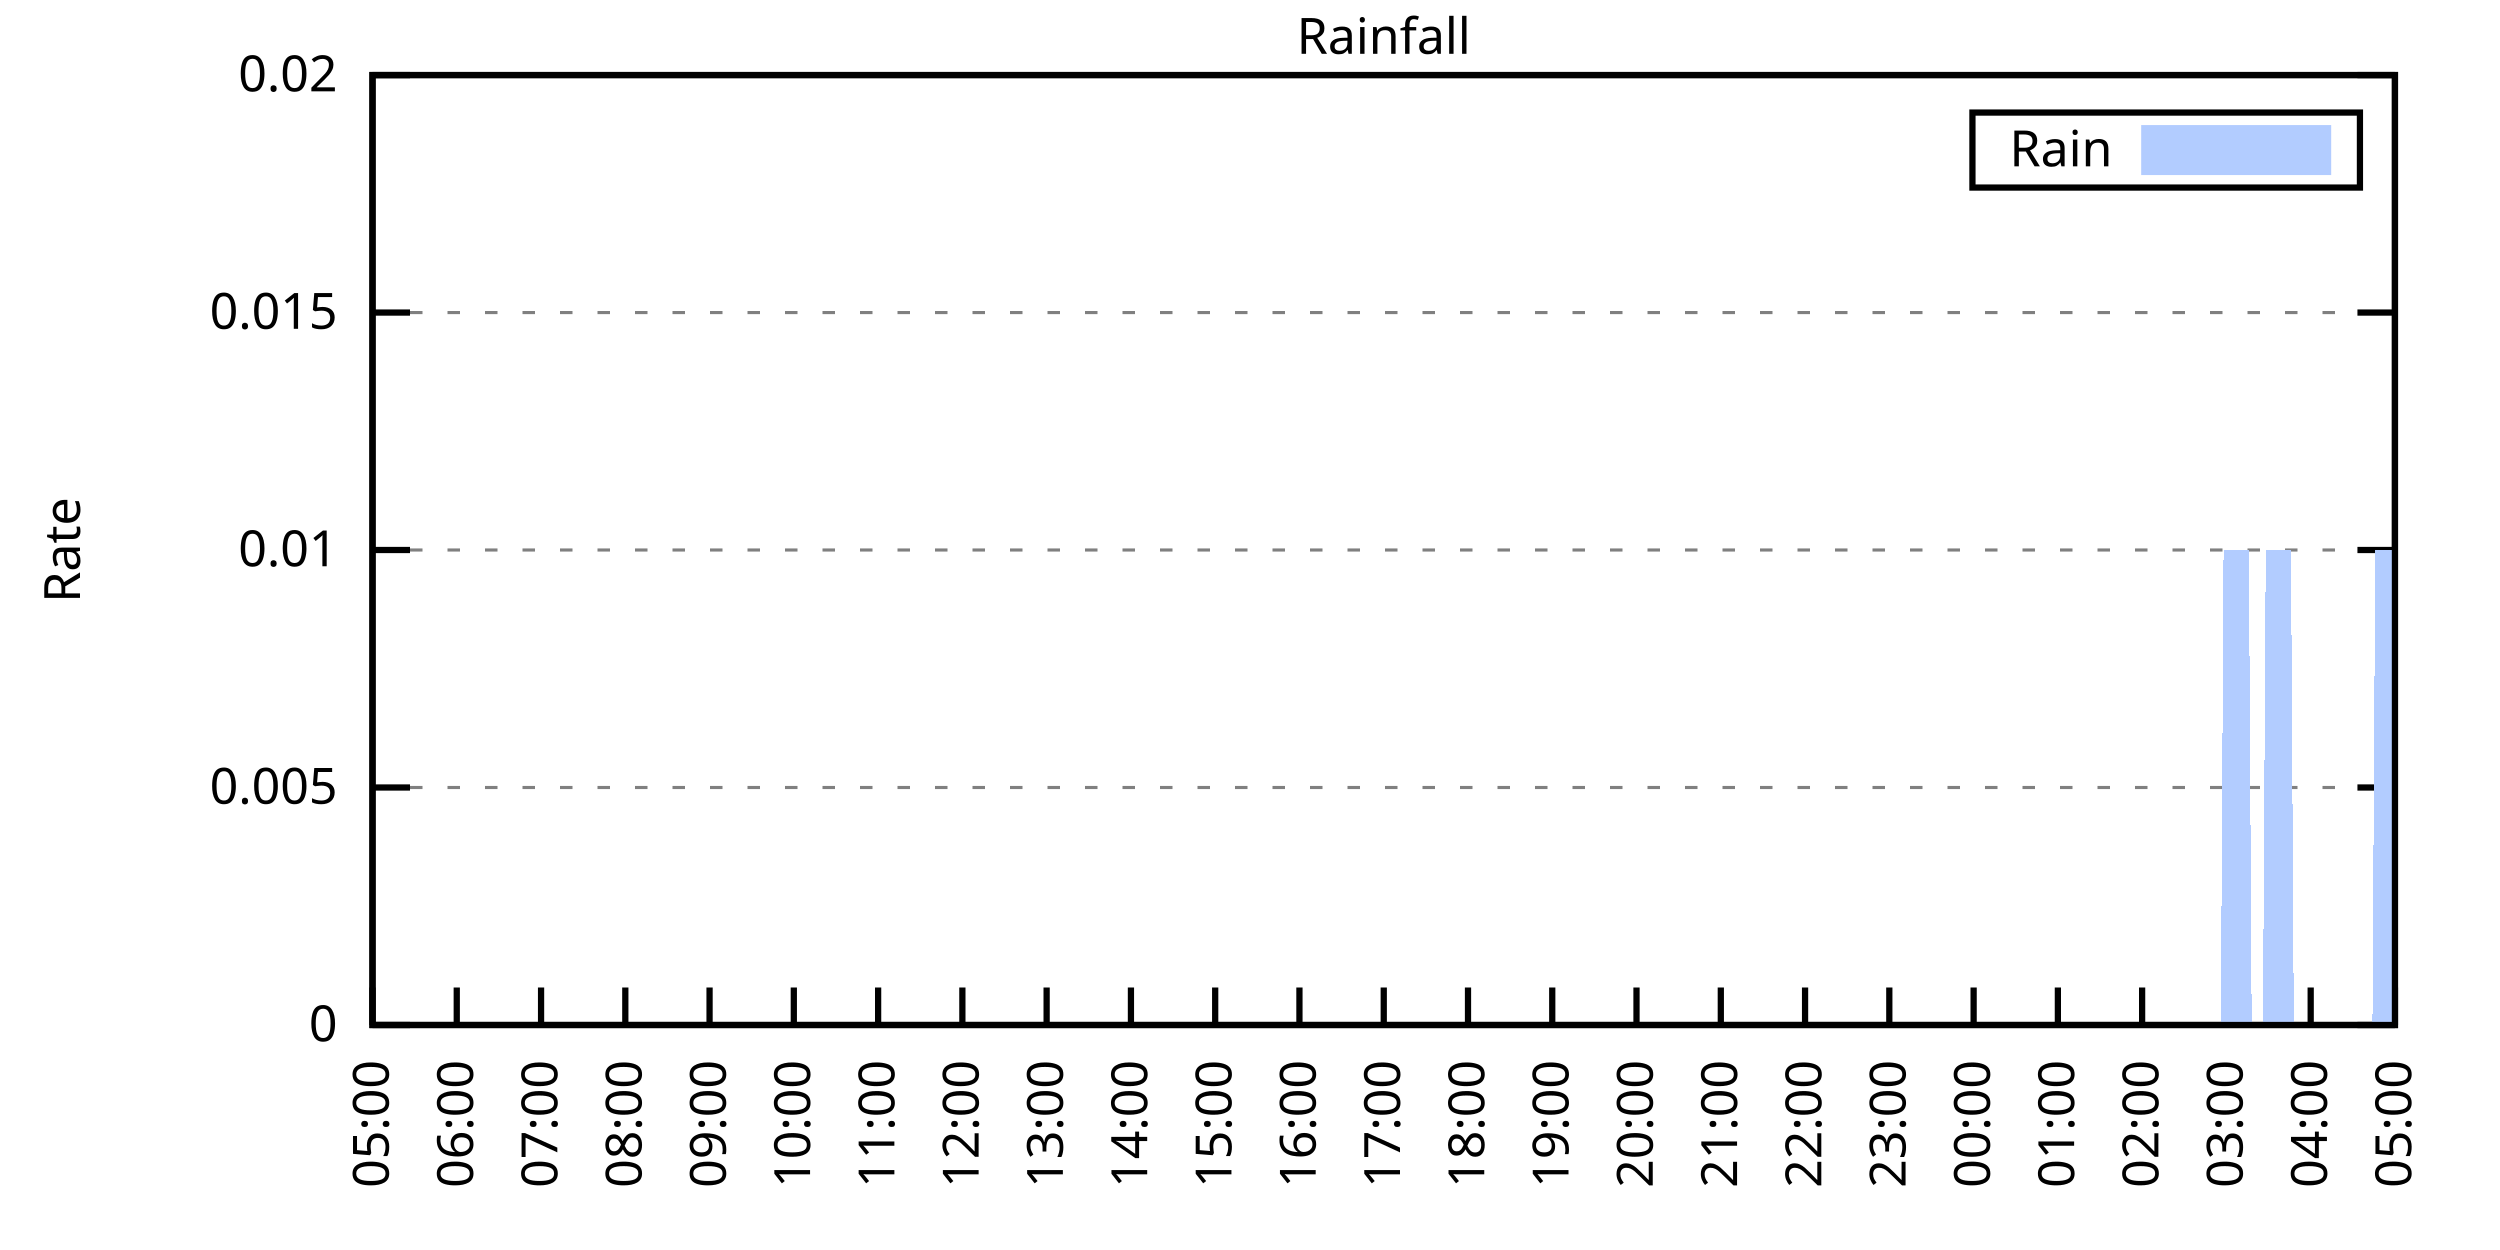
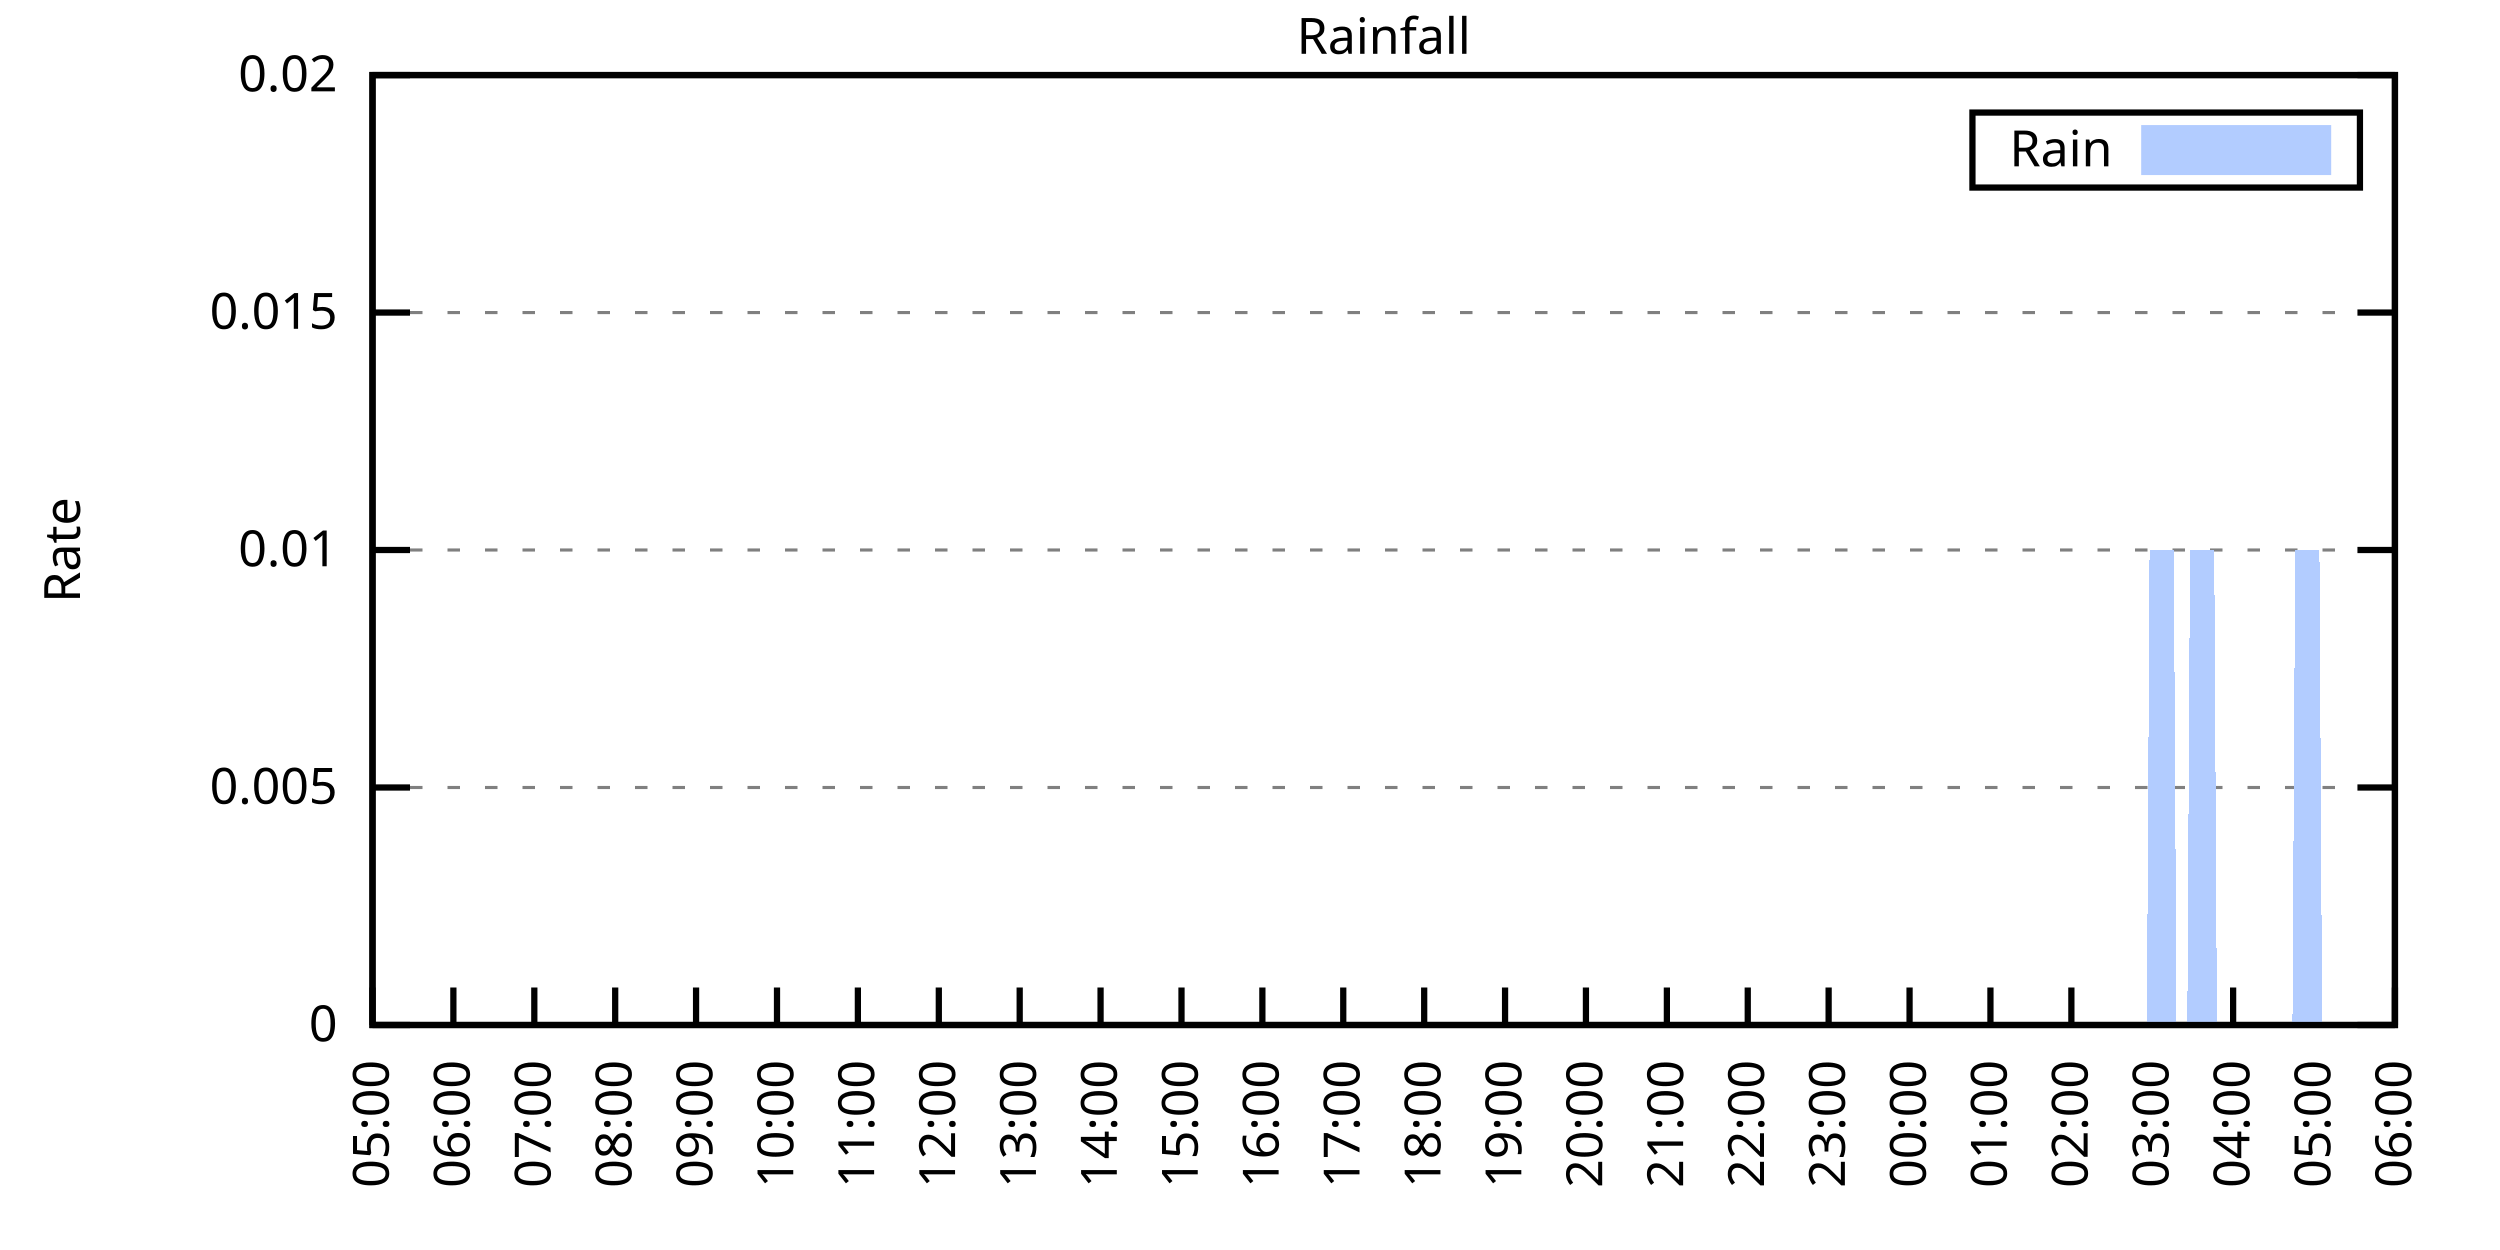
<svg xmlns="http://www.w3.org/2000/svg" xmlns:xlink="http://www.w3.org/1999/xlink" width="400" height="200" viewBox="0 0 400 200">
  <g id="gnuplot_canvas">
    <rect x="0" y="0" width="400" height="200" fill="none" />
    <defs>
      <circle id="gpDot" r="0.5" stroke-width="0.5" stroke="currentColor" />
      <path id="gpPt0" stroke-width="0.333" stroke="currentColor" d="M-1,0 h2 M0,-1 v2" />
      <path id="gpPt1" stroke-width="0.333" stroke="currentColor" d="M-1,-1 L1,1 M1,-1 L-1,1" />
      <path id="gpPt2" stroke-width="0.333" stroke="currentColor" d="M-1,0 L1,0 M0,-1 L0,1 M-1,-1 L1,1 M-1,1 L1,-1" />
      <rect id="gpPt3" stroke-width="0.333" stroke="currentColor" x="-1" y="-1" width="2" height="2" />
      <rect id="gpPt4" stroke-width="0.333" stroke="currentColor" fill="currentColor" x="-1" y="-1" width="2" height="2" />
      <circle id="gpPt5" stroke-width="0.333" stroke="currentColor" cx="0" cy="0" r="1" />
      <use xlink:href="#gpPt5" id="gpPt6" fill="currentColor" stroke="none" />
      <path id="gpPt7" stroke-width="0.333" stroke="currentColor" d="M0,-1.33 L-1.33,0.67 L1.33,0.67 z" />
      <use xlink:href="#gpPt7" id="gpPt8" fill="currentColor" stroke="none" />
      <use xlink:href="#gpPt7" id="gpPt9" stroke="currentColor" transform="rotate(180)" />
      <use xlink:href="#gpPt9" id="gpPt10" fill="currentColor" stroke="none" />
      <use xlink:href="#gpPt3" id="gpPt11" stroke="currentColor" transform="rotate(45)" />
      <use xlink:href="#gpPt11" id="gpPt12" fill="currentColor" stroke="none" />
      <path id="gpPt13" stroke-width="0.333" stroke="currentColor" d="M0,1.330 L1.265,0.411 L0.782,-1.067 L-0.782,-1.076 L-1.265,0.411 z" />
      <use xlink:href="#gpPt13" id="gpPt14" fill="currentColor" stroke="none" />
      <filter id="textbox" filterUnits="objectBoundingBox" x="0" y="0" height="1" width="1">
        <feFlood flood-color="white" flood-opacity="1" result="bgnd" />
        <feComposite in="SourceGraphic" in2="bgnd" operator="atop" />
      </filter>
      <filter id="greybox" filterUnits="objectBoundingBox" x="0" y="0" height="1" width="1">
        <feFlood flood-color="lightgrey" flood-opacity="1" result="grey" />
        <feComposite in="SourceGraphic" in2="grey" operator="atop" />
      </filter>
    </defs>
    <g fill="none" color="white" stroke="currentColor" stroke-width="1.00" stroke-linecap="butt" stroke-linejoin="miter">
</g>
    <g fill="none" color="black" stroke="currentColor" stroke-width="1.00" stroke-linecap="butt" stroke-linejoin="miter">
      <g stroke="none" shape-rendering="crispEdges">
        <polygon fill="rgb(255, 255, 255)" points="59.60,164.00 383.18,164.00 383.18,12.02 59.60,12.02 " />
      </g>
    </g>
    <g fill="none" color="black" stroke="currentColor" stroke-width="1.00" stroke-linecap="butt" stroke-linejoin="miter">
</g>
    <g fill="none" color="black" stroke="black" stroke-width="0.50" stroke-linecap="butt" stroke-linejoin="miter">
</g>
    <g fill="none" color="gray" stroke="currentColor" stroke-width="0.50" stroke-linecap="butt" stroke-linejoin="miter">
      <path stroke="gray" stroke-dasharray="2,4" class="gridline" d="M59.60,164.00 L383.19,164.00  " />
    </g>
    <g fill="none" color="gray" stroke="gray" stroke-width="1.00" stroke-linecap="butt" stroke-linejoin="miter">
</g>
    <g fill="none" color="black" stroke="currentColor" stroke-width="1.00" stroke-linecap="butt" stroke-linejoin="miter">
      <path stroke="black" d="M59.60,164.00 L65.60,164.00 M383.19,164.00 L377.19,164.00  " />
      <g transform="translate(54.00,166.60)" stroke="none" fill="black" font-family="Sans" font-size="8.00" text-anchor="end">
        <text>
          <tspan font-family="Sans"> 0</tspan>
        </text>
      </g>
    </g>
    <g fill="none" color="black" stroke="currentColor" stroke-width="1.00" stroke-linecap="butt" stroke-linejoin="miter">
</g>
    <g fill="none" color="black" stroke="black" stroke-width="0.50" stroke-linecap="butt" stroke-linejoin="miter">
</g>
    <g fill="none" color="gray" stroke="currentColor" stroke-width="0.50" stroke-linecap="butt" stroke-linejoin="miter">
      <path stroke="gray" stroke-dasharray="2,4" class="gridline" d="M59.60,126.00 L383.19,126.00  " />
    </g>
    <g fill="none" color="gray" stroke="gray" stroke-width="1.00" stroke-linecap="butt" stroke-linejoin="miter">
</g>
    <g fill="none" color="black" stroke="currentColor" stroke-width="1.00" stroke-linecap="butt" stroke-linejoin="miter">
      <path stroke="black" d="M59.60,126.00 L65.60,126.00 M383.19,126.00 L377.19,126.00  " />
      <g transform="translate(54.00,128.60)" stroke="none" fill="black" font-family="Sans" font-size="8.00" text-anchor="end">
        <text>
          <tspan font-family="Sans"> 0.005</tspan>
        </text>
      </g>
    </g>
    <g fill="none" color="black" stroke="currentColor" stroke-width="1.00" stroke-linecap="butt" stroke-linejoin="miter">
</g>
    <g fill="none" color="black" stroke="black" stroke-width="0.50" stroke-linecap="butt" stroke-linejoin="miter">
</g>
    <g fill="none" color="gray" stroke="currentColor" stroke-width="0.50" stroke-linecap="butt" stroke-linejoin="miter">
      <path stroke="gray" stroke-dasharray="2,4" class="gridline" d="M59.60,88.00 L383.19,88.00  " />
    </g>
    <g fill="none" color="gray" stroke="gray" stroke-width="1.00" stroke-linecap="butt" stroke-linejoin="miter">
</g>
    <g fill="none" color="black" stroke="currentColor" stroke-width="1.00" stroke-linecap="butt" stroke-linejoin="miter">
      <path stroke="black" d="M59.60,88.00 L65.60,88.00 M383.19,88.00 L377.19,88.00  " />
      <g transform="translate(54.00,90.60)" stroke="none" fill="black" font-family="Sans" font-size="8.00" text-anchor="end">
        <text>
          <tspan font-family="Sans"> 0.01</tspan>
        </text>
      </g>
    </g>
    <g fill="none" color="black" stroke="currentColor" stroke-width="1.00" stroke-linecap="butt" stroke-linejoin="miter">
</g>
    <g fill="none" color="black" stroke="black" stroke-width="0.50" stroke-linecap="butt" stroke-linejoin="miter">
</g>
    <g fill="none" color="gray" stroke="currentColor" stroke-width="0.50" stroke-linecap="butt" stroke-linejoin="miter">
      <path stroke="gray" stroke-dasharray="2,4" class="gridline" d="M59.60,50.01 L383.19,50.01  " />
    </g>
    <g fill="none" color="gray" stroke="gray" stroke-width="1.00" stroke-linecap="butt" stroke-linejoin="miter">
</g>
    <g fill="none" color="black" stroke="currentColor" stroke-width="1.00" stroke-linecap="butt" stroke-linejoin="miter">
      <path stroke="black" d="M59.60,50.01 L65.60,50.01 M383.19,50.01 L377.19,50.01  " />
      <g transform="translate(54.00,52.61)" stroke="none" fill="black" font-family="Sans" font-size="8.00" text-anchor="end">
        <text>
          <tspan font-family="Sans"> 0.015</tspan>
        </text>
      </g>
    </g>
    <g fill="none" color="black" stroke="currentColor" stroke-width="1.00" stroke-linecap="butt" stroke-linejoin="miter">
</g>
    <g fill="none" color="black" stroke="black" stroke-width="0.50" stroke-linecap="butt" stroke-linejoin="miter">
</g>
    <g fill="none" color="gray" stroke="currentColor" stroke-width="0.50" stroke-linecap="butt" stroke-linejoin="miter">
      <path stroke="gray" stroke-dasharray="2,4" class="gridline" d="M59.60,12.01 L383.19,12.01  " />
    </g>
    <g fill="none" color="gray" stroke="gray" stroke-width="1.00" stroke-linecap="butt" stroke-linejoin="miter">
</g>
    <g fill="none" color="black" stroke="currentColor" stroke-width="1.00" stroke-linecap="butt" stroke-linejoin="miter">
      <path stroke="black" d="M59.60,12.01 L65.60,12.01 M383.19,12.01 L377.19,12.01  " />
      <g transform="translate(54.00,14.61)" stroke="none" fill="black" font-family="Sans" font-size="8.00" text-anchor="end">
        <text>
          <tspan font-family="Sans"> 0.02</tspan>
        </text>
      </g>
    </g>
    <g fill="none" color="black" stroke="currentColor" stroke-width="1.00" stroke-linecap="butt" stroke-linejoin="miter">
      <path stroke="black" d="M59.60,164.00 L59.60,158.00  " />
      <g transform="translate(62.20,169.60) rotate(270.00)" stroke="none" fill="black" font-family="Sans" font-size="8.00" text-anchor="end">
        <text>
          <tspan font-family="Sans">05:00</tspan>
        </text>
      </g>
    </g>
    <g fill="none" color="black" stroke="currentColor" stroke-width="1.00" stroke-linecap="butt" stroke-linejoin="miter">
-       <path stroke="black" d="M73.08,164.00 L73.08,158.00  " />
-       <g transform="translate(75.68,169.60) rotate(270.00)" stroke="none" fill="black" font-family="Sans" font-size="8.00" text-anchor="end">
+       <path stroke="black" d="M72.54,164.00 L72.54,158.00  " />
+       <g transform="translate(75.14,169.60) rotate(270.00)" stroke="none" fill="black" font-family="Sans" font-size="8.00" text-anchor="end">
        <text>
          <tspan font-family="Sans">06:00</tspan>
        </text>
      </g>
    </g>
    <g fill="none" color="black" stroke="currentColor" stroke-width="1.00" stroke-linecap="butt" stroke-linejoin="miter">
-       <path stroke="black" d="M86.57,164.00 L86.57,158.00  " />
-       <g transform="translate(89.17,169.60) rotate(270.00)" stroke="none" fill="black" font-family="Sans" font-size="8.00" text-anchor="end">
+       <path stroke="black" d="M85.49,164.00 L85.49,158.00  " />
+       <g transform="translate(88.09,169.60) rotate(270.00)" stroke="none" fill="black" font-family="Sans" font-size="8.00" text-anchor="end">
        <text>
          <tspan font-family="Sans">07:00</tspan>
        </text>
      </g>
    </g>
    <g fill="none" color="black" stroke="currentColor" stroke-width="1.00" stroke-linecap="butt" stroke-linejoin="miter">
-       <path stroke="black" d="M100.05,164.00 L100.05,158.00  " />
-       <g transform="translate(102.65,169.60) rotate(270.00)" stroke="none" fill="black" font-family="Sans" font-size="8.00" text-anchor="end">
+       <path stroke="black" d="M98.43,164.00 L98.43,158.00  " />
+       <g transform="translate(101.03,169.60) rotate(270.00)" stroke="none" fill="black" font-family="Sans" font-size="8.00" text-anchor="end">
        <text>
          <tspan font-family="Sans">08:00</tspan>
        </text>
      </g>
    </g>
    <g fill="none" color="black" stroke="currentColor" stroke-width="1.00" stroke-linecap="butt" stroke-linejoin="miter">
-       <path stroke="black" d="M113.53,164.00 L113.53,158.00  " />
-       <g transform="translate(116.13,169.60) rotate(270.00)" stroke="none" fill="black" font-family="Sans" font-size="8.00" text-anchor="end">
+       <path stroke="black" d="M111.37,164.00 L111.37,158.00  " />
+       <g transform="translate(113.97,169.60) rotate(270.00)" stroke="none" fill="black" font-family="Sans" font-size="8.00" text-anchor="end">
        <text>
          <tspan font-family="Sans">09:00</tspan>
        </text>
      </g>
    </g>
    <g fill="none" color="black" stroke="currentColor" stroke-width="1.00" stroke-linecap="butt" stroke-linejoin="miter">
-       <path stroke="black" d="M127.01,164.00 L127.01,158.00  " />
-       <g transform="translate(129.61,169.60) rotate(270.00)" stroke="none" fill="black" font-family="Sans" font-size="8.00" text-anchor="end">
+       <path stroke="black" d="M124.32,164.00 L124.32,158.00  " />
+       <g transform="translate(126.92,169.60) rotate(270.00)" stroke="none" fill="black" font-family="Sans" font-size="8.00" text-anchor="end">
        <text>
          <tspan font-family="Sans">10:00</tspan>
        </text>
      </g>
    </g>
    <g fill="none" color="black" stroke="currentColor" stroke-width="1.00" stroke-linecap="butt" stroke-linejoin="miter">
-       <path stroke="black" d="M140.50,164.00 L140.50,158.00  " />
-       <g transform="translate(143.10,169.60) rotate(270.00)" stroke="none" fill="black" font-family="Sans" font-size="8.00" text-anchor="end">
+       <path stroke="black" d="M137.26,164.00 L137.26,158.00  " />
+       <g transform="translate(139.86,169.60) rotate(270.00)" stroke="none" fill="black" font-family="Sans" font-size="8.00" text-anchor="end">
        <text>
          <tspan font-family="Sans">11:00</tspan>
        </text>
      </g>
    </g>
    <g fill="none" color="black" stroke="currentColor" stroke-width="1.00" stroke-linecap="butt" stroke-linejoin="miter">
-       <path stroke="black" d="M153.98,164.00 L153.98,158.00  " />
-       <g transform="translate(156.58,169.60) rotate(270.00)" stroke="none" fill="black" font-family="Sans" font-size="8.00" text-anchor="end">
+       <path stroke="black" d="M150.21,164.00 L150.21,158.00  " />
+       <g transform="translate(152.81,169.60) rotate(270.00)" stroke="none" fill="black" font-family="Sans" font-size="8.00" text-anchor="end">
        <text>
          <tspan font-family="Sans">12:00</tspan>
        </text>
      </g>
    </g>
    <g fill="none" color="black" stroke="currentColor" stroke-width="1.00" stroke-linecap="butt" stroke-linejoin="miter">
-       <path stroke="black" d="M167.46,164.00 L167.46,158.00  " />
-       <g transform="translate(170.06,169.60) rotate(270.00)" stroke="none" fill="black" font-family="Sans" font-size="8.00" text-anchor="end">
+       <path stroke="black" d="M163.15,164.00 L163.15,158.00  " />
+       <g transform="translate(165.75,169.60) rotate(270.00)" stroke="none" fill="black" font-family="Sans" font-size="8.00" text-anchor="end">
        <text>
          <tspan font-family="Sans">13:00</tspan>
        </text>
      </g>
    </g>
    <g fill="none" color="black" stroke="currentColor" stroke-width="1.00" stroke-linecap="butt" stroke-linejoin="miter">
-       <path stroke="black" d="M180.95,164.00 L180.95,158.00  " />
-       <g transform="translate(183.55,169.60) rotate(270.00)" stroke="none" fill="black" font-family="Sans" font-size="8.00" text-anchor="end">
+       <path stroke="black" d="M176.09,164.00 L176.09,158.00  " />
+       <g transform="translate(178.69,169.60) rotate(270.00)" stroke="none" fill="black" font-family="Sans" font-size="8.00" text-anchor="end">
        <text>
          <tspan font-family="Sans">14:00</tspan>
        </text>
      </g>
    </g>
    <g fill="none" color="black" stroke="currentColor" stroke-width="1.00" stroke-linecap="butt" stroke-linejoin="miter">
-       <path stroke="black" d="M194.43,164.00 L194.43,158.00  " />
-       <g transform="translate(197.03,169.60) rotate(270.00)" stroke="none" fill="black" font-family="Sans" font-size="8.00" text-anchor="end">
+       <path stroke="black" d="M189.04,164.00 L189.04,158.00  " />
+       <g transform="translate(191.64,169.60) rotate(270.00)" stroke="none" fill="black" font-family="Sans" font-size="8.00" text-anchor="end">
        <text>
          <tspan font-family="Sans">15:00</tspan>
        </text>
      </g>
    </g>
    <g fill="none" color="black" stroke="currentColor" stroke-width="1.00" stroke-linecap="butt" stroke-linejoin="miter">
-       <path stroke="black" d="M207.91,164.00 L207.91,158.00  " />
-       <g transform="translate(210.51,169.60) rotate(270.00)" stroke="none" fill="black" font-family="Sans" font-size="8.00" text-anchor="end">
+       <path stroke="black" d="M201.98,164.00 L201.98,158.00  " />
+       <g transform="translate(204.58,169.60) rotate(270.00)" stroke="none" fill="black" font-family="Sans" font-size="8.00" text-anchor="end">
        <text>
          <tspan font-family="Sans">16:00</tspan>
        </text>
      </g>
    </g>
    <g fill="none" color="black" stroke="currentColor" stroke-width="1.00" stroke-linecap="butt" stroke-linejoin="miter">
-       <path stroke="black" d="M221.40,164.00 L221.40,158.00  " />
-       <g transform="translate(224.00,169.60) rotate(270.00)" stroke="none" fill="black" font-family="Sans" font-size="8.00" text-anchor="end">
+       <path stroke="black" d="M214.92,164.00 L214.92,158.00  " />
+       <g transform="translate(217.52,169.60) rotate(270.00)" stroke="none" fill="black" font-family="Sans" font-size="8.00" text-anchor="end">
        <text>
          <tspan font-family="Sans">17:00</tspan>
        </text>
      </g>
    </g>
    <g fill="none" color="black" stroke="currentColor" stroke-width="1.00" stroke-linecap="butt" stroke-linejoin="miter">
-       <path stroke="black" d="M234.88,164.00 L234.88,158.00  " />
-       <g transform="translate(237.48,169.60) rotate(270.00)" stroke="none" fill="black" font-family="Sans" font-size="8.00" text-anchor="end">
+       <path stroke="black" d="M227.87,164.00 L227.87,158.00  " />
+       <g transform="translate(230.47,169.60) rotate(270.00)" stroke="none" fill="black" font-family="Sans" font-size="8.00" text-anchor="end">
        <text>
          <tspan font-family="Sans">18:00</tspan>
        </text>
      </g>
    </g>
    <g fill="none" color="black" stroke="currentColor" stroke-width="1.00" stroke-linecap="butt" stroke-linejoin="miter">
-       <path stroke="black" d="M248.36,164.00 L248.36,158.00  " />
-       <g transform="translate(250.96,169.60) rotate(270.00)" stroke="none" fill="black" font-family="Sans" font-size="8.00" text-anchor="end">
+       <path stroke="black" d="M240.81,164.00 L240.81,158.00  " />
+       <g transform="translate(243.41,169.60) rotate(270.00)" stroke="none" fill="black" font-family="Sans" font-size="8.00" text-anchor="end">
        <text>
          <tspan font-family="Sans">19:00</tspan>
        </text>
      </g>
    </g>
    <g fill="none" color="black" stroke="currentColor" stroke-width="1.00" stroke-linecap="butt" stroke-linejoin="miter">
-       <path stroke="black" d="M261.84,164.00 L261.84,158.00  " />
-       <g transform="translate(264.44,169.60) rotate(270.00)" stroke="none" fill="black" font-family="Sans" font-size="8.00" text-anchor="end">
+       <path stroke="black" d="M253.75,164.00 L253.75,158.00  " />
+       <g transform="translate(256.35,169.60) rotate(270.00)" stroke="none" fill="black" font-family="Sans" font-size="8.00" text-anchor="end">
        <text>
          <tspan font-family="Sans">20:00</tspan>
        </text>
      </g>
    </g>
    <g fill="none" color="black" stroke="currentColor" stroke-width="1.00" stroke-linecap="butt" stroke-linejoin="miter">
-       <path stroke="black" d="M275.33,164.00 L275.33,158.00  " />
-       <g transform="translate(277.93,169.60) rotate(270.00)" stroke="none" fill="black" font-family="Sans" font-size="8.00" text-anchor="end">
+       <path stroke="black" d="M266.70,164.00 L266.70,158.00  " />
+       <g transform="translate(269.30,169.60) rotate(270.00)" stroke="none" fill="black" font-family="Sans" font-size="8.00" text-anchor="end">
        <text>
          <tspan font-family="Sans">21:00</tspan>
        </text>
      </g>
    </g>
    <g fill="none" color="black" stroke="currentColor" stroke-width="1.00" stroke-linecap="butt" stroke-linejoin="miter">
-       <path stroke="black" d="M288.81,164.00 L288.81,158.00  " />
-       <g transform="translate(291.41,169.60) rotate(270.00)" stroke="none" fill="black" font-family="Sans" font-size="8.00" text-anchor="end">
+       <path stroke="black" d="M279.64,164.00 L279.64,158.00  " />
+       <g transform="translate(282.24,169.60) rotate(270.00)" stroke="none" fill="black" font-family="Sans" font-size="8.00" text-anchor="end">
        <text>
          <tspan font-family="Sans">22:00</tspan>
        </text>
      </g>
    </g>
    <g fill="none" color="black" stroke="currentColor" stroke-width="1.00" stroke-linecap="butt" stroke-linejoin="miter">
-       <path stroke="black" d="M302.29,164.00 L302.29,158.00  " />
-       <g transform="translate(304.89,169.60) rotate(270.00)" stroke="none" fill="black" font-family="Sans" font-size="8.00" text-anchor="end">
+       <path stroke="black" d="M292.58,164.00 L292.58,158.00  " />
+       <g transform="translate(295.18,169.60) rotate(270.00)" stroke="none" fill="black" font-family="Sans" font-size="8.00" text-anchor="end">
        <text>
          <tspan font-family="Sans">23:00</tspan>
        </text>
      </g>
    </g>
    <g fill="none" color="black" stroke="currentColor" stroke-width="1.00" stroke-linecap="butt" stroke-linejoin="miter">
-       <path stroke="black" d="M315.78,164.00 L315.78,158.00  " />
-       <g transform="translate(318.38,169.60) rotate(270.00)" stroke="none" fill="black" font-family="Sans" font-size="8.00" text-anchor="end">
+       <path stroke="black" d="M305.53,164.00 L305.53,158.00  " />
+       <g transform="translate(308.13,169.60) rotate(270.00)" stroke="none" fill="black" font-family="Sans" font-size="8.00" text-anchor="end">
        <text>
          <tspan font-family="Sans">00:00</tspan>
        </text>
      </g>
    </g>
    <g fill="none" color="black" stroke="currentColor" stroke-width="1.00" stroke-linecap="butt" stroke-linejoin="miter">
-       <path stroke="black" d="M329.26,164.00 L329.26,158.00  " />
-       <g transform="translate(331.86,169.60) rotate(270.00)" stroke="none" fill="black" font-family="Sans" font-size="8.00" text-anchor="end">
+       <path stroke="black" d="M318.47,164.00 L318.47,158.00  " />
+       <g transform="translate(321.07,169.60) rotate(270.00)" stroke="none" fill="black" font-family="Sans" font-size="8.00" text-anchor="end">
        <text>
          <tspan font-family="Sans">01:00</tspan>
        </text>
      </g>
    </g>
    <g fill="none" color="black" stroke="currentColor" stroke-width="1.00" stroke-linecap="butt" stroke-linejoin="miter">
-       <path stroke="black" d="M342.74,164.00 L342.74,158.00  " />
-       <g transform="translate(345.34,169.60) rotate(270.00)" stroke="none" fill="black" font-family="Sans" font-size="8.00" text-anchor="end">
+       <path stroke="black" d="M331.42,164.00 L331.42,158.00  " />
+       <g transform="translate(334.02,169.60) rotate(270.00)" stroke="none" fill="black" font-family="Sans" font-size="8.00" text-anchor="end">
        <text>
          <tspan font-family="Sans">02:00</tspan>
        </text>
      </g>
    </g>
    <g fill="none" color="black" stroke="currentColor" stroke-width="1.00" stroke-linecap="butt" stroke-linejoin="miter">
-       <path stroke="black" d="M356.22,164.00 L356.22,158.00  " />
-       <g transform="translate(358.82,169.60) rotate(270.00)" stroke="none" fill="black" font-family="Sans" font-size="8.00" text-anchor="end">
+       <path stroke="black" d="M344.36,164.00 L344.36,158.00  " />
+       <g transform="translate(346.96,169.60) rotate(270.00)" stroke="none" fill="black" font-family="Sans" font-size="8.00" text-anchor="end">
        <text>
          <tspan font-family="Sans">03:00</tspan>
        </text>
      </g>
    </g>
    <g fill="none" color="black" stroke="currentColor" stroke-width="1.00" stroke-linecap="butt" stroke-linejoin="miter">
-       <path stroke="black" d="M369.71,164.00 L369.71,158.00  " />
-       <g transform="translate(372.31,169.60) rotate(270.00)" stroke="none" fill="black" font-family="Sans" font-size="8.00" text-anchor="end">
+       <path stroke="black" d="M357.30,164.00 L357.30,158.00  " />
+       <g transform="translate(359.90,169.60) rotate(270.00)" stroke="none" fill="black" font-family="Sans" font-size="8.00" text-anchor="end">
        <text>
          <tspan font-family="Sans">04:00</tspan>
+         </text>
+       </g>
+     </g>
+     <g fill="none" color="black" stroke="currentColor" stroke-width="1.00" stroke-linecap="butt" stroke-linejoin="miter">
+       <path stroke="black" d="M370.25,164.00 L370.25,158.00  " />
+       <g transform="translate(372.85,169.60) rotate(270.00)" stroke="none" fill="black" font-family="Sans" font-size="8.00" text-anchor="end">
+         <text>
+           <tspan font-family="Sans">05:00</tspan>
        </text>
      </g>
    </g>
    <g fill="none" color="black" stroke="currentColor" stroke-width="1.00" stroke-linecap="butt" stroke-linejoin="miter">
      <path stroke="black" d="M383.19,164.00 L383.19,158.00  " />
      <g transform="translate(385.79,169.60) rotate(270.00)" stroke="none" fill="black" font-family="Sans" font-size="8.00" text-anchor="end">
        <text>
-           <tspan font-family="Sans">05:00</tspan>
+           <tspan font-family="Sans">06:00</tspan>
        </text>
      </g>
    </g>
    <g fill="none" color="black" stroke="currentColor" stroke-width="1.00" stroke-linecap="butt" stroke-linejoin="miter">
</g>
    <g fill="none" color="black" stroke="currentColor" stroke-width="1.00" stroke-linecap="butt" stroke-linejoin="miter">
      <path stroke="black" d="M59.60,12.01 L59.60,164.00 L383.19,164.00 L383.19,12.01 L59.60,12.01 Z  " />
    </g>
    <g fill="none" color="black" stroke="currentColor" stroke-width="1.00" stroke-linecap="butt" stroke-linejoin="miter">
</g>
    <g fill="none" color="black" stroke="currentColor" stroke-width="1.00" stroke-linecap="butt" stroke-linejoin="miter">
      <path stroke="black" d="M315.59,30.01 L315.59,18.01 L377.59,18.01 L377.59,30.01 L315.59,30.01 Z  " />
    </g>
    <g id="Rainfall_plot_1">
      <g fill="none" color="white" stroke="black" stroke-width="2.00" stroke-linecap="butt" stroke-linejoin="miter">
</g>
      <g fill="none" color="black" stroke="currentColor" stroke-width="2.00" stroke-linecap="butt" stroke-linejoin="miter">
        <g transform="translate(337.99,26.61)" stroke="none" fill="black" font-family="Sans" font-size="8.00" text-anchor="end">
          <text>
            <tspan font-family="Sans">Rain</tspan>
          </text>
        </g>
      </g>
      <g fill="none" color="black" stroke="currentColor" stroke-width="2.00" stroke-linecap="butt" stroke-linejoin="miter">
        <g stroke="none" shape-rendering="crispEdges">
          <polygon fill="rgb(178, 204, 255)" points="343.59,27.01 371.99,27.01 371.99,21.01 343.59,21.01 " />
        </g>
        <path stroke="rgb(178, 204, 255)" d="M343.59,27.01 L371.99,27.01 L371.99,21.01 L343.59,21.01 L343.59,27.01 Z  " />
      </g>
      <g fill="none" color="black" stroke="currentColor" stroke-width="2.00" stroke-linecap="butt" stroke-linejoin="miter">
        <g stroke="none" shape-rendering="crispEdges">
-           <polygon fill="rgb(178, 204, 255)" points="60.05,164.00 60.50,164.00 60.95,164.00 61.40,164.00 61.85,164.00 62.30,164.00 62.75,164.00 63.20,164.00 63.64,164.00 64.09,164.00 64.54,164.00 64.99,164.00 65.44,164.00 65.89,164.00 66.34,164.00 66.79,164.00 67.24,164.00 67.69,164.00 68.14,164.00 68.59,164.00 69.04,164.00 69.49,164.00 69.94,164.00 70.39,164.00 70.84,164.00 71.29,164.00 71.73,164.00 72.18,164.00 72.63,164.00 73.08,164.00 73.53,164.00 73.98,164.00 74.43,164.00 74.88,164.00 75.33,164.00 75.78,164.00 76.23,164.00 76.68,164.00 77.13,164.00 77.58,164.00 78.03,164.00 78.48,164.00 78.93,164.00 79.37,164.00 79.82,164.00 80.27,164.00 80.72,164.00 81.17,164.00 81.62,164.00 82.07,164.00 82.52,164.00 82.97,164.00 83.42,164.00 83.87,164.00 84.32,164.00 84.77,164.00 85.22,164.00 85.67,164.00 86.12,164.00 86.57,164.00 87.02,164.00 87.46,164.00 87.91,164.00 88.36,164.00 88.81,164.00 89.26,164.00 89.71,164.00 90.16,164.00 90.61,164.00 91.06,164.00 91.51,164.00 91.96,164.00 92.41,164.00 92.86,164.00 93.31,164.00 93.76,164.00 94.21,164.00 94.66,164.00 95.11,164.00 95.55,164.00 96.00,164.00 96.45,164.00 96.90,164.00 97.35,164.00 97.80,164.00 98.25,164.00 98.70,164.00 99.15,164.00 99.60,164.00 100.05,164.00 100.50,164.00 100.95,164.00 101.40,164.00 101.85,164.00 102.30,164.00 102.75,164.00 103.19,164.00 103.64,164.00 104.09,164.00 104.54,164.00 104.99,164.00 105.44,164.00 105.89,164.00 106.34,164.00 106.79,164.00 107.24,164.00 107.69,164.00 108.14,164.00 108.59,164.00 109.04,164.00 109.49,164.00 109.94,164.00 110.39,164.00 110.84,164.00 111.28,164.00 111.73,164.00 112.18,164.00 112.63,164.00 113.08,164.00 113.53,164.00 113.98,164.00 114.43,164.00 114.88,164.00 115.33,164.00 115.78,164.00 116.23,164.00 116.68,164.00 117.13,164.00 117.58,164.00 118.03,164.00 118.48,164.00 118.92,164.00 119.37,164.00 119.82,164.00 120.27,164.00 120.72,164.00 121.17,164.00 121.62,164.00 122.07,164.00 122.52,164.00 122.97,164.00 123.42,164.00 123.87,164.00 124.32,164.00 124.77,164.00 125.22,164.00 125.67,164.00 126.12,164.00 126.57,164.00 127.01,164.00 127.46,164.00 127.91,164.00 128.36,164.00 128.81,164.00 129.26,164.00 129.71,164.00 130.16,164.00 130.61,164.00 131.06,164.00 131.51,164.00 131.96,164.00 132.41,164.00 132.86,164.00 133.31,164.00 133.76,164.00 134.21,164.00 134.65,164.00 135.10,164.00 135.55,164.00 136.00,164.00 136.45,164.00 136.90,164.00 137.35,164.00 137.80,164.00 138.25,164.00 138.70,164.00 139.15,164.00 139.60,164.00 140.05,164.00 140.50,164.00 140.95,164.00 141.40,164.00 141.85,164.00 142.30,164.00 142.74,164.00 143.19,164.00 143.64,164.00 144.09,164.00 144.54,164.00 144.99,164.00 145.44,164.00 145.89,164.00 146.34,164.00 146.79,164.00 147.24,164.00 147.69,164.00 148.14,164.00 148.59,164.00 149.04,164.00 149.49,164.00 149.94,164.00 150.38,164.00 150.83,164.00 151.28,164.00 151.73,164.00 152.18,164.00 152.63,164.00 153.08,164.00 153.53,164.00 153.98,164.00 154.43,164.00 154.88,164.00 155.33,164.00 155.78,164.00 156.23,164.00 156.68,164.00 157.13,164.00 157.58,164.00 158.03,164.00 158.47,164.00 158.92,164.00 159.37,164.00 159.82,164.00 160.27,164.00 160.72,164.00 161.17,164.00 161.62,164.00 162.07,164.00 162.52,164.00 162.97,164.00 163.42,164.00 163.87,164.00 164.32,164.00 164.77,164.00 165.22,164.00 165.67,164.00 166.12,164.00 166.56,164.00 167.01,164.00 167.46,164.00 167.91,164.00 168.36,164.00 168.81,164.00 169.26,164.00 169.71,164.00 170.16,164.00 170.61,164.00 171.06,164.00 171.51,164.00 171.96,164.00 172.41,164.00 172.86,164.00 173.31,164.00 173.76,164.00 174.20,164.00 174.65,164.00 175.10,164.00 175.55,164.00 176.00,164.00 176.45,164.00 176.90,164.00 177.35,164.00 177.80,164.00 178.25,164.00 178.70,164.00 179.15,164.00 179.60,164.00 180.05,164.00 180.50,164.00 180.95,164.00 181.40,164.00 181.85,164.00 182.29,164.00 182.74,164.00 183.19,164.00 183.64,164.00 184.09,164.00 184.54,164.00 184.99,164.00 185.44,164.00 185.89,164.00 186.34,164.00 186.79,164.00 187.24,164.00 187.69,164.00 188.14,164.00 188.59,164.00 189.04,164.00 189.49,164.00 189.93,164.00 190.38,164.00 190.83,164.00 191.28,164.00 191.73,164.00 192.18,164.00 192.63,164.00 193.08,164.00 193.53,164.00 193.98,164.00 194.43,164.00 194.88,164.00 195.33,164.00 195.78,164.00 196.23,164.00 196.68,164.00 197.13,164.00 197.58,164.00 198.02,164.00 198.47,164.00 198.92,164.00 199.37,164.00 199.82,164.00 200.27,164.00 200.72,164.00 201.17,164.00 201.62,164.00 202.07,164.00 202.52,164.00 202.97,164.00 203.42,164.00 203.87,164.00 204.32,164.00 204.77,164.00 205.22,164.00 205.66,164.00 206.11,164.00 206.56,164.00 207.01,164.00 207.46,164.00 207.91,164.00 208.36,164.00 208.81,164.00 209.26,164.00 209.71,164.00 210.16,164.00 210.61,164.00 211.06,164.00 211.51,164.00 211.96,164.00 212.41,164.00 212.86,164.00 213.31,164.00 213.75,164.00 214.20,164.00 214.65,164.00 215.10,164.00 215.55,164.00 216.00,164.00 216.45,164.00 216.90,164.00 217.35,164.00 217.80,164.00 218.25,164.00 218.70,164.00 219.15,164.00 219.60,164.00 220.05,164.00 220.50,164.00 220.95,164.00 221.40,164.00 221.84,164.00 222.29,164.00 222.74,164.00 223.19,164.00 223.64,164.00 224.09,164.00 224.54,164.00 224.99,164.00 225.44,164.00 225.89,164.00 226.34,164.00 226.79,164.00 227.24,164.00 227.69,164.00 228.14,164.00 228.59,164.00 229.04,164.00 229.48,164.00 229.93,164.00 230.38,164.00 230.83,164.00 231.28,164.00 231.73,164.00 232.18,164.00 232.63,164.00 233.08,164.00 233.53,164.00 233.98,164.00 234.43,164.00 234.88,164.00 235.33,164.00 235.78,164.00 236.23,164.00 236.68,164.00 237.13,164.00 237.57,164.00 238.02,164.00 238.47,164.00 238.92,164.00 239.37,164.00 239.82,164.00 240.27,164.00 240.72,164.00 241.17,164.00 241.62,164.00 242.07,164.00 242.52,164.00 242.97,164.00 243.42,164.00 243.87,164.00 244.32,164.00 244.77,164.00 245.21,164.00 245.66,164.00 246.11,164.00 246.56,164.00 247.01,164.00 247.46,164.00 247.91,164.00 248.36,164.00 248.81,164.00 249.26,164.00 249.71,164.00 250.16,164.00 250.61,164.00 251.06,164.00 251.51,164.00 251.96,164.00 252.41,164.00 252.86,164.00 253.30,164.00 253.75,164.00 254.20,164.00 254.65,164.00 255.10,164.00 255.55,164.00 256.00,164.00 256.45,164.00 256.90,164.00 257.35,164.00 257.80,164.00 258.25,164.00 258.70,164.00 259.15,164.00 259.60,164.00 260.05,164.00 260.50,164.00 260.94,164.00 261.39,164.00 261.84,164.00 262.29,164.00 262.74,164.00 263.19,164.00 263.64,164.00 264.09,164.00 264.54,164.00 264.99,164.00 265.44,164.00 265.89,164.00 266.34,164.00 266.79,164.00 267.24,164.00 267.69,164.00 268.14,164.00 268.59,164.00 269.03,164.00 269.48,164.00 269.93,164.00 270.38,164.00 270.83,164.00 271.28,164.00 271.73,164.00 272.18,164.00 272.63,164.00 273.08,164.00 273.53,164.00 273.98,164.00 274.43,164.00 274.88,164.00 275.33,164.00 275.78,164.00 276.23,164.00 276.67,164.00 277.12,164.00 277.57,164.00 278.02,164.00 278.47,164.00 278.92,164.00 279.37,164.00 279.82,164.00 280.27,164.00 280.72,164.00 281.17,164.00 281.62,164.00 282.07,164.00 282.52,164.00 282.97,164.00 283.42,164.00 283.87,164.00 284.32,164.00 284.76,164.00 285.21,164.00 285.66,164.00 286.11,164.00 286.56,164.00 287.01,164.00 287.46,164.00 287.91,164.00 288.36,164.00 288.81,164.00 289.26,164.00 289.71,164.00 290.16,164.00 290.61,164.00 291.06,164.00 291.51,164.00 291.96,164.00 292.41,164.00 292.85,164.00 293.30,164.00 293.75,164.00 294.20,164.00 294.65,164.00 295.10,164.00 295.55,164.00 296.00,164.00 296.45,164.00 296.90,164.00 297.35,164.00 297.80,164.00 298.25,164.00 298.70,164.00 299.15,164.00 299.60,164.00 300.05,164.00 300.49,164.00 300.94,164.00 301.39,164.00 301.84,164.00 302.29,164.00 302.74,164.00 303.19,164.00 303.64,164.00 304.09,164.00 304.54,164.00 304.99,164.00 305.44,164.00 305.89,164.00 306.34,164.00 306.79,164.00 307.24,164.00 307.69,164.00 308.14,164.00 308.58,164.00 309.03,164.00 309.48,164.00 309.93,164.00 310.38,164.00 310.83,164.00 311.28,164.00 311.73,164.00 312.18,164.00 312.63,164.00 313.08,164.00 313.53,164.00 313.98,164.00 314.43,164.00 314.88,164.00 315.33,164.00 315.78,164.00 316.22,164.00 316.67,164.00 317.12,164.00 317.57,164.00 318.02,164.00 318.47,164.00 318.92,164.00 319.37,164.00 319.82,164.00 320.27,164.00 320.72,164.00 321.17,164.00 321.62,164.00 322.07,164.00 322.52,164.00 322.97,164.00 323.42,164.00 323.87,164.00 324.31,164.00 324.76,164.00 325.21,164.00 325.66,164.00 326.11,164.00 326.56,164.00 327.01,164.00 327.46,164.00 327.91,164.00 328.36,164.00 328.81,164.00 329.26,164.00 329.71,164.00 330.16,164.00 330.61,164.00 331.06,164.00 331.51,164.00 331.95,164.00 332.40,164.00 332.85,164.00 333.30,164.00 333.75,164.00 334.20,164.00 334.65,164.00 335.10,164.00 335.55,164.00 336.00,164.00 336.45,164.00 336.90,164.00 337.35,164.00 337.80,164.00 338.25,164.00 338.70,164.00 339.15,164.00 339.60,164.00 340.04,164.00 340.49,164.00 340.94,164.00 341.39,164.00 341.84,164.00 342.29,164.00 342.74,164.00 343.19,164.00 343.64,164.00 344.09,164.00 344.54,164.00 344.99,164.00 345.44,164.00 345.89,164.00 346.34,164.00 346.79,164.00 347.24,164.00 347.68,164.00 348.13,164.00 348.58,164.00 349.03,164.00 349.48,164.00 349.93,164.00 350.38,164.00 350.83,164.00 351.28,164.00 351.73,164.00 352.18,164.00 352.63,164.00 353.08,164.00 353.53,164.00 353.98,164.00 354.43,164.00 354.88,164.00 355.33,164.00 355.77,88.00 356.22,88.00 356.67,88.00 357.12,88.00 357.57,88.00 358.02,88.00 358.47,88.00 358.92,88.00 359.37,88.00 359.82,88.00 360.27,164.00 360.72,164.00 361.17,164.00 361.62,164.00 362.07,164.00 362.52,88.00 362.97,88.00 363.42,88.00 363.86,88.00 364.31,88.00 364.76,88.00 365.21,88.00 365.66,88.00 366.11,88.00 366.56,88.00 367.01,164.00 367.46,164.00 367.91,164.00 368.36,164.00 368.81,164.00 369.26,164.00 369.71,164.00 370.16,164.00 370.61,164.00 371.06,164.00 371.50,164.00 371.95,164.00 372.40,164.00 372.85,164.00 373.30,164.00 373.75,164.00 374.20,164.00 374.65,164.00 375.10,164.00 375.55,164.00 376.00,164.00 376.45,164.00 376.90,164.00 377.35,164.00 377.80,164.00 378.25,164.00 378.70,164.00 379.15,164.00 379.59,164.00 380.04,88.00 380.49,88.00 380.94,88.00 381.39,88.00 381.84,88.00 382.29,88.00 382.74,88.00 383.19,88.00 383.19,164.00 60.05,164.00 " />
+           <polygon fill="rgb(178, 204, 255)" points="63.05,164.00 63.48,164.00 63.91,164.00 64.35,164.00 64.78,164.00 65.21,164.00 65.64,164.00 66.07,164.00 66.50,164.00 66.93,164.00 67.37,164.00 67.80,164.00 68.23,164.00 68.66,164.00 69.09,164.00 69.52,164.00 69.95,164.00 70.39,164.00 70.82,164.00 71.25,164.00 71.68,164.00 72.11,164.00 72.54,164.00 72.98,164.00 73.41,164.00 73.84,164.00 74.27,164.00 74.70,164.00 75.13,164.00 75.56,164.00 76.00,164.00 76.43,164.00 76.86,164.00 77.29,164.00 77.72,164.00 78.15,164.00 78.58,164.00 79.02,164.00 79.45,164.00 79.88,164.00 80.31,164.00 80.74,164.00 81.17,164.00 81.60,164.00 82.04,164.00 82.47,164.00 82.90,164.00 83.33,164.00 83.76,164.00 84.19,164.00 84.62,164.00 85.06,164.00 85.49,164.00 85.92,164.00 86.35,164.00 86.78,164.00 87.21,164.00 87.64,164.00 88.08,164.00 88.51,164.00 88.94,164.00 89.37,164.00 89.80,164.00 90.23,164.00 90.66,164.00 91.10,164.00 91.53,164.00 91.96,164.00 92.39,164.00 92.82,164.00 93.25,164.00 93.68,164.00 94.12,164.00 94.55,164.00 94.98,164.00 95.41,164.00 95.84,164.00 96.27,164.00 96.70,164.00 97.14,164.00 97.57,164.00 98.00,164.00 98.43,164.00 98.86,164.00 99.29,164.00 99.73,164.00 100.16,164.00 100.59,164.00 101.02,164.00 101.45,164.00 101.88,164.00 102.31,164.00 102.75,164.00 103.18,164.00 103.61,164.00 104.04,164.00 104.47,164.00 104.90,164.00 105.33,164.00 105.77,164.00 106.20,164.00 106.63,164.00 107.06,164.00 107.49,164.00 107.92,164.00 108.35,164.00 108.79,164.00 109.22,164.00 109.65,164.00 110.08,164.00 110.51,164.00 110.94,164.00 111.37,164.00 111.81,164.00 112.24,164.00 112.67,164.00 113.10,164.00 113.53,164.00 113.96,164.00 114.39,164.00 114.83,164.00 115.26,164.00 115.69,164.00 116.12,164.00 116.55,164.00 116.98,164.00 117.41,164.00 117.85,164.00 118.28,164.00 118.71,164.00 119.14,164.00 119.57,164.00 120.00,164.00 120.43,164.00 120.87,164.00 121.30,164.00 121.73,164.00 122.16,164.00 122.59,164.00 123.02,164.00 123.46,164.00 123.89,164.00 124.32,164.00 124.75,164.00 125.18,164.00 125.61,164.00 126.04,164.00 126.48,164.00 126.91,164.00 127.34,164.00 127.77,164.00 128.20,164.00 128.63,164.00 129.06,164.00 129.50,164.00 129.93,164.00 130.36,164.00 130.79,164.00 131.22,164.00 131.65,164.00 132.08,164.00 132.52,164.00 132.95,164.00 133.38,164.00 133.81,164.00 134.24,164.00 134.67,164.00 135.10,164.00 135.54,164.00 135.97,164.00 136.40,164.00 136.83,164.00 137.26,164.00 137.69,164.00 138.12,164.00 138.56,164.00 138.99,164.00 139.42,164.00 139.85,164.00 140.28,164.00 140.71,164.00 141.14,164.00 141.58,164.00 142.01,164.00 142.44,164.00 142.87,164.00 143.30,164.00 143.73,164.00 144.16,164.00 144.60,164.00 145.03,164.00 145.46,164.00 145.89,164.00 146.32,164.00 146.75,164.00 147.19,164.00 147.62,164.00 148.05,164.00 148.48,164.00 148.91,164.00 149.34,164.00 149.77,164.00 150.21,164.00 150.64,164.00 151.07,164.00 151.50,164.00 151.93,164.00 152.36,164.00 152.79,164.00 153.23,164.00 153.66,164.00 154.09,164.00 154.52,164.00 154.95,164.00 155.38,164.00 155.81,164.00 156.25,164.00 156.68,164.00 157.11,164.00 157.54,164.00 157.97,164.00 158.40,164.00 158.83,164.00 159.27,164.00 159.70,164.00 160.13,164.00 160.56,164.00 160.99,164.00 161.42,164.00 161.85,164.00 162.29,164.00 162.72,164.00 163.15,164.00 163.58,164.00 164.01,164.00 164.44,164.00 164.87,164.00 165.31,164.00 165.74,164.00 166.17,164.00 166.60,164.00 167.03,164.00 167.46,164.00 167.89,164.00 168.33,164.00 168.76,164.00 169.19,164.00 169.62,164.00 170.05,164.00 170.48,164.00 170.91,164.00 171.35,164.00 171.78,164.00 172.21,164.00 172.64,164.00 173.07,164.00 173.50,164.00 173.94,164.00 174.37,164.00 174.80,164.00 175.23,164.00 175.66,164.00 176.09,164.00 176.52,164.00 176.96,164.00 177.39,164.00 177.82,164.00 178.25,164.00 178.68,164.00 179.11,164.00 179.54,164.00 179.98,164.00 180.41,164.00 180.84,164.00 181.27,164.00 181.70,164.00 182.13,164.00 182.56,164.00 183.00,164.00 183.43,164.00 183.86,164.00 184.29,164.00 184.72,164.00 185.15,164.00 185.58,164.00 186.02,164.00 186.45,164.00 186.88,164.00 187.31,164.00 187.74,164.00 188.17,164.00 188.60,164.00 189.04,164.00 189.47,164.00 189.90,164.00 190.33,164.00 190.76,164.00 191.19,164.00 191.62,164.00 192.06,164.00 192.49,164.00 192.92,164.00 193.35,164.00 193.78,164.00 194.21,164.00 194.64,164.00 195.08,164.00 195.51,164.00 195.94,164.00 196.37,164.00 196.80,164.00 197.23,164.00 197.67,164.00 198.10,164.00 198.53,164.00 198.96,164.00 199.39,164.00 199.82,164.00 200.25,164.00 200.69,164.00 201.12,164.00 201.55,164.00 201.98,164.00 202.41,164.00 202.84,164.00 203.27,164.00 203.71,164.00 204.14,164.00 204.57,164.00 205.00,164.00 205.43,164.00 205.86,164.00 206.29,164.00 206.73,164.00 207.16,164.00 207.59,164.00 208.02,164.00 208.45,164.00 208.88,164.00 209.31,164.00 209.75,164.00 210.18,164.00 210.61,164.00 211.04,164.00 211.47,164.00 211.90,164.00 212.33,164.00 212.77,164.00 213.20,164.00 213.63,164.00 214.06,164.00 214.49,164.00 214.92,164.00 215.35,164.00 215.79,164.00 216.22,164.00 216.65,164.00 217.08,164.00 217.51,164.00 217.94,164.00 218.37,164.00 218.81,164.00 219.24,164.00 219.67,164.00 220.10,164.00 220.53,164.00 220.96,164.00 221.40,164.00 221.83,164.00 222.26,164.00 222.69,164.00 223.12,164.00 223.55,164.00 223.98,164.00 224.42,164.00 224.85,164.00 225.28,164.00 225.71,164.00 226.14,164.00 226.57,164.00 227.00,164.00 227.44,164.00 227.87,164.00 228.30,164.00 228.73,164.00 229.16,164.00 229.59,164.00 230.02,164.00 230.46,164.00 230.89,164.00 231.32,164.00 231.75,164.00 232.18,164.00 232.61,164.00 233.04,164.00 233.48,164.00 233.91,164.00 234.34,164.00 234.77,164.00 235.20,164.00 235.63,164.00 236.06,164.00 236.50,164.00 236.93,164.00 237.36,164.00 237.79,164.00 238.22,164.00 238.65,164.00 239.08,164.00 239.52,164.00 239.95,164.00 240.38,164.00 240.81,164.00 241.24,164.00 241.67,164.00 242.10,164.00 242.54,164.00 242.97,164.00 243.40,164.00 243.83,164.00 244.26,164.00 244.69,164.00 245.12,164.00 245.56,164.00 245.99,164.00 246.42,164.00 246.85,164.00 247.28,164.00 247.71,164.00 248.15,164.00 248.58,164.00 249.01,164.00 249.44,164.00 249.87,164.00 250.30,164.00 250.73,164.00 251.17,164.00 251.60,164.00 252.03,164.00 252.46,164.00 252.89,164.00 253.32,164.00 253.75,164.00 254.19,164.00 254.62,164.00 255.05,164.00 255.48,164.00 255.91,164.00 256.34,164.00 256.77,164.00 257.21,164.00 257.64,164.00 258.07,164.00 258.50,164.00 258.93,164.00 259.36,164.00 259.79,164.00 260.23,164.00 260.66,164.00 261.09,164.00 261.52,164.00 261.95,164.00 262.38,164.00 262.81,164.00 263.25,164.00 263.68,164.00 264.11,164.00 264.54,164.00 264.97,164.00 265.40,164.00 265.83,164.00 266.27,164.00 266.70,164.00 267.13,164.00 267.56,164.00 267.99,164.00 268.42,164.00 268.85,164.00 269.29,164.00 269.72,164.00 270.15,164.00 270.58,164.00 271.01,164.00 271.44,164.00 271.88,164.00 272.31,164.00 272.74,164.00 273.17,164.00 273.60,164.00 274.03,164.00 274.46,164.00 274.90,164.00 275.33,164.00 275.76,164.00 276.19,164.00 276.62,164.00 277.05,164.00 277.48,164.00 277.92,164.00 278.35,164.00 278.78,164.00 279.21,164.00 279.64,164.00 280.07,164.00 280.50,164.00 280.94,164.00 281.37,164.00 281.80,164.00 282.23,164.00 282.66,164.00 283.09,164.00 283.52,164.00 283.96,164.00 284.39,164.00 284.82,164.00 285.25,164.00 285.68,164.00 286.11,164.00 286.54,164.00 286.98,164.00 287.41,164.00 287.84,164.00 288.27,164.00 288.70,164.00 289.13,164.00 289.56,164.00 290.00,164.00 290.43,164.00 290.86,164.00 291.29,164.00 291.72,164.00 292.15,164.00 292.58,164.00 293.02,164.00 293.45,164.00 293.88,164.00 294.31,164.00 294.74,164.00 295.17,164.00 295.60,164.00 296.04,164.00 296.47,164.00 296.90,164.00 297.33,164.00 297.76,164.00 298.19,164.00 298.63,164.00 299.06,164.00 299.49,164.00 299.92,164.00 300.35,164.00 300.78,164.00 301.21,164.00 301.65,164.00 302.08,164.00 302.51,164.00 302.94,164.00 303.37,164.00 303.80,164.00 304.23,164.00 304.67,164.00 305.10,164.00 305.53,164.00 305.96,164.00 306.39,164.00 306.82,164.00 307.25,164.00 307.69,164.00 308.12,164.00 308.55,164.00 308.98,164.00 309.41,164.00 309.84,164.00 310.27,164.00 310.71,164.00 311.14,164.00 311.57,164.00 312.00,164.00 312.43,164.00 312.86,164.00 313.29,164.00 313.73,164.00 314.16,164.00 314.59,164.00 315.02,164.00 315.45,164.00 315.88,164.00 316.31,164.00 316.75,164.00 317.18,164.00 317.61,164.00 318.04,164.00 318.47,164.00 318.90,164.00 319.33,164.00 319.77,164.00 320.20,164.00 320.63,164.00 321.06,164.00 321.49,164.00 321.92,164.00 322.36,164.00 322.79,164.00 323.22,164.00 323.65,164.00 324.08,164.00 324.51,164.00 324.94,164.00 325.38,164.00 325.81,164.00 326.24,164.00 326.67,164.00 327.10,164.00 327.53,164.00 327.96,164.00 328.40,164.00 328.83,164.00 329.26,164.00 329.69,164.00 330.12,164.00 330.55,164.00 330.98,164.00 331.42,164.00 331.85,164.00 332.28,164.00 332.71,164.00 333.14,164.00 333.57,164.00 334.00,164.00 334.44,164.00 334.87,164.00 335.30,164.00 335.73,164.00 336.16,164.00 336.59,164.00 337.02,164.00 337.46,164.00 337.89,164.00 338.32,164.00 338.75,164.00 339.18,164.00 339.61,164.00 340.04,164.00 340.48,164.00 340.91,164.00 341.34,164.00 341.77,164.00 342.20,164.00 342.63,164.00 343.06,164.00 343.50,164.00 343.93,88.00 344.36,88.00 344.79,88.00 345.22,88.00 345.65,88.00 346.09,88.00 346.52,88.00 346.95,88.00 347.38,88.00 347.81,88.00 348.24,164.00 348.67,164.00 349.11,164.00 349.54,164.00 349.97,164.00 350.40,88.00 350.83,88.00 351.26,88.00 351.69,88.00 352.13,88.00 352.56,88.00 352.99,88.00 353.42,88.00 353.85,88.00 354.28,88.00 354.71,164.00 355.15,164.00 355.58,164.00 356.01,164.00 356.44,164.00 356.87,164.00 357.30,164.00 357.73,164.00 358.17,164.00 358.60,164.00 359.03,164.00 359.46,164.00 359.89,164.00 360.32,164.00 360.75,164.00 361.19,164.00 361.62,164.00 362.05,164.00 362.48,164.00 362.91,164.00 363.34,164.00 363.77,164.00 364.21,164.00 364.64,164.00 365.07,164.00 365.50,164.00 365.93,164.00 366.36,164.00 366.79,164.00 367.23,88.00 367.66,88.00 368.09,88.00 368.52,88.00 368.95,88.00 369.38,88.00 369.81,88.00 370.25,88.00 370.68,88.00 371.11,88.00 371.54,164.00 371.97,164.00 372.40,164.00 372.84,164.00 373.27,164.00 373.27,164.00 63.05,164.00 " />
        </g>
      </g>
    </g>
    <g fill="none" color="black" stroke="currentColor" stroke-width="2.00" stroke-linecap="butt" stroke-linejoin="miter">
</g>
    <g fill="none" color="black" stroke="black" stroke-width="1.00" stroke-linecap="butt" stroke-linejoin="miter">
</g>
    <g fill="none" color="black" stroke="currentColor" stroke-width="1.00" stroke-linecap="butt" stroke-linejoin="miter">
      <path stroke="black" d="M59.60,12.01 L59.60,164.00 L383.19,164.00 L383.19,12.01 L59.60,12.01 Z  " />
      <g transform="translate(12.80,88.01) rotate(270.00)" stroke="none" fill="black" font-family="Sans" font-size="8.00" text-anchor="middle">
        <text>
          <tspan font-family="Sans">Rate</tspan>
        </text>
      </g>
    </g>
    <g fill="none" color="black" stroke="currentColor" stroke-width="1.00" stroke-linecap="butt" stroke-linejoin="miter">
</g>
    <g fill="none" color="black" stroke="currentColor" stroke-width="1.00" stroke-linecap="butt" stroke-linejoin="miter">
      <g transform="translate(221.39,8.61)" stroke="none" fill="black" font-family="Sans" font-size="8.00" text-anchor="middle">
        <text>
          <tspan font-family="Sans">Rainfall</tspan>
        </text>
      </g>
    </g>
    <g fill="none" color="black" stroke="currentColor" stroke-width="1.00" stroke-linecap="butt" stroke-linejoin="miter">
</g>
  </g>
</svg>
